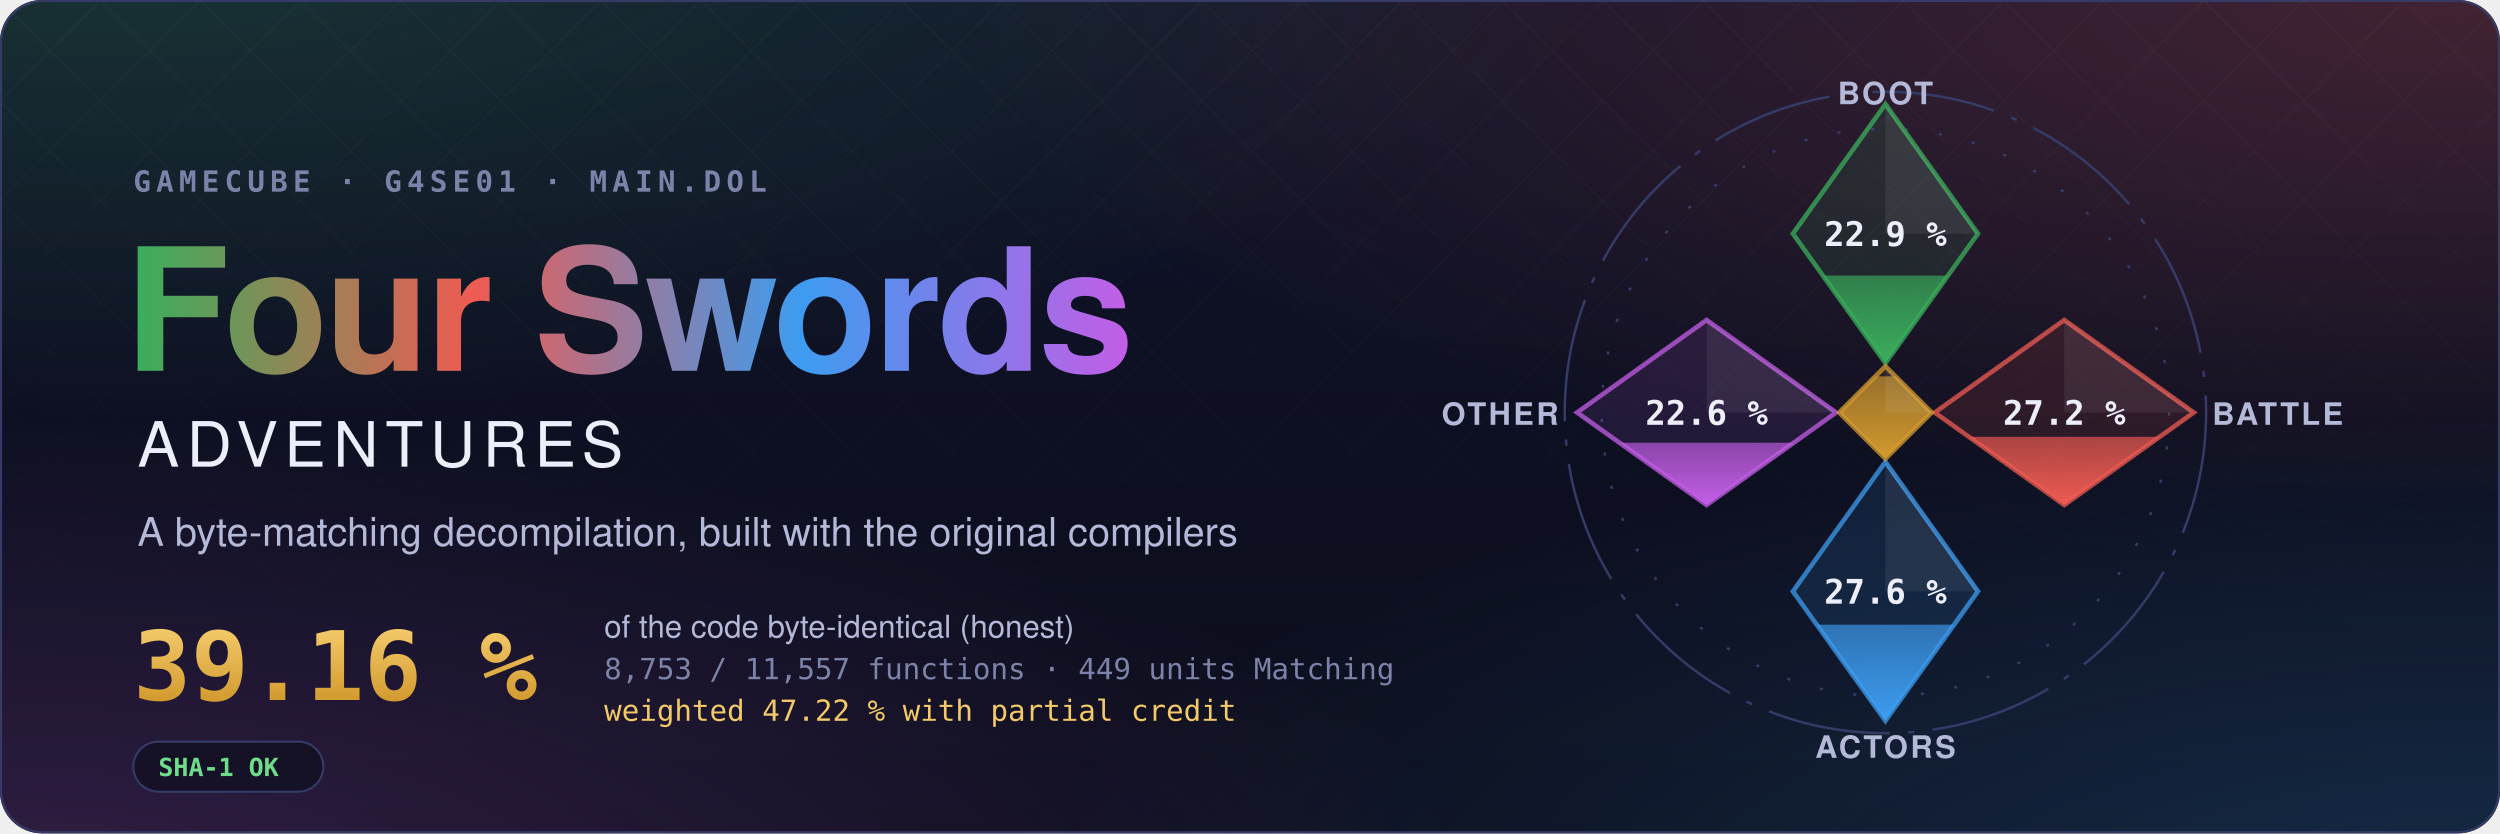
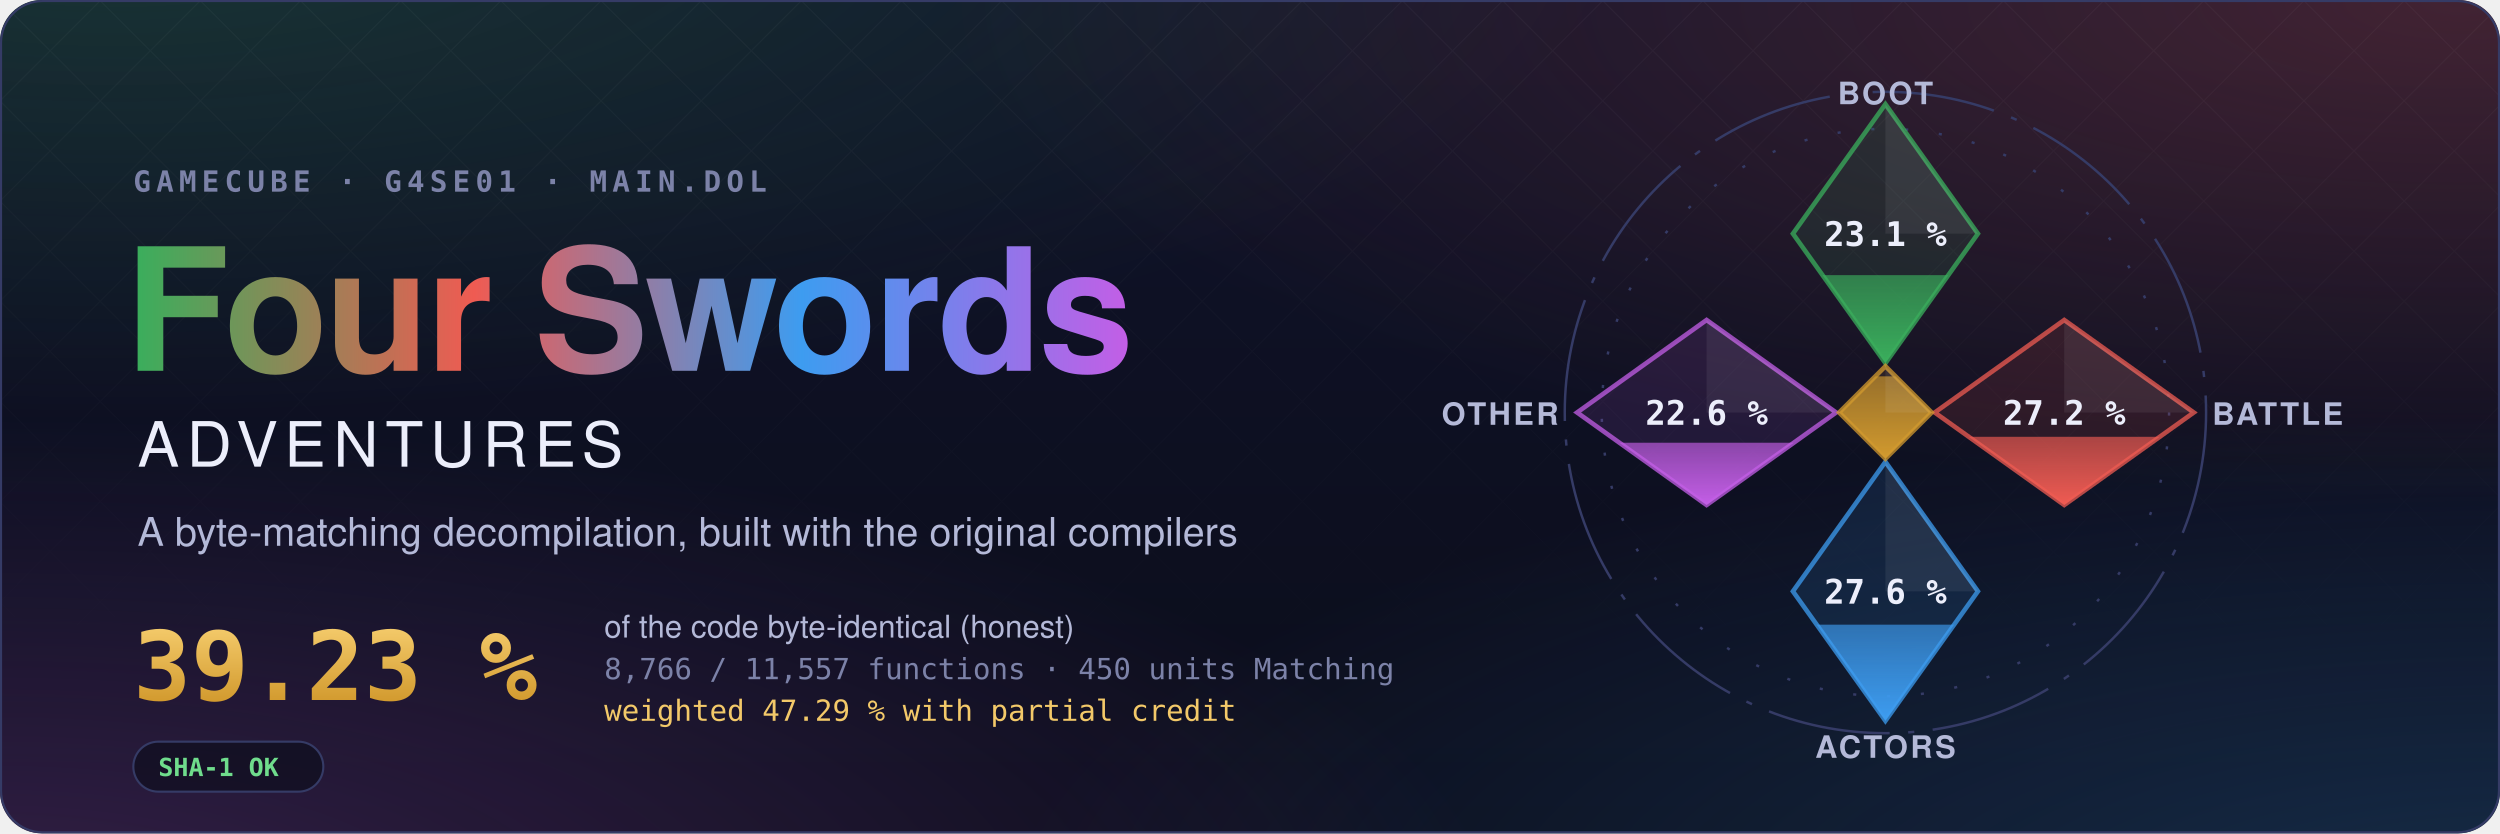
- <svg xmlns="http://www.w3.org/2000/svg" width="1200" height="400" viewBox="0 0 1200 400" role="img" aria-label="Four Swords Adventures decompilation: 39.16 % of the code matched, 8,753 of 11,557 functions">
+ <svg xmlns="http://www.w3.org/2000/svg" width="1200" height="400" viewBox="0 0 1200 400" role="img" aria-label="Four Swords Adventures decompilation: 39.23 % of the code matched, 8,766 of 11,557 functions">
  <style>text { font-family: -apple-system, BlinkMacSystemFont, 'Segoe UI', Helvetica, Arial, sans-serif; } .mono { font-family: ui-monospace, SFMono-Regular, 'SF Mono', Menlo, Consolas, monospace; } .spin { transform-box: fill-box; transform-origin: center; animation: spin 90s linear infinite; } @keyframes spin { to { transform: rotate(360deg); } } .rise { transform-box: fill-box; transform-origin: 50% 100%; animation: rise 1.6s cubic-bezier(.2,.8,.2,1) both; } @keyframes rise { from { transform: scaleY(0); } } @media (prefers-reduced-motion: reduce) { * { animation: none !important; } }</style>
  <defs>
    <radialGradient id="glow0" cx="0.05" cy="-0.1" r="0.6">
      <stop offset="0" stop-color="#3aae5c" stop-opacity="0.22" />
      <stop offset="1" stop-color="#3aae5c" stop-opacity="0" />
    </radialGradient>
    <radialGradient id="glow1" cx="0.98" cy="0.0" r="0.6">
      <stop offset="0" stop-color="#ef5b52" stop-opacity="0.22" />
      <stop offset="1" stop-color="#ef5b52" stop-opacity="0" />
    </radialGradient>
    <radialGradient id="glow2" cx="1.0" cy="1.1" r="0.6">
      <stop offset="0" stop-color="#3d9cf0" stop-opacity="0.22" />
      <stop offset="1" stop-color="#3d9cf0" stop-opacity="0" />
    </radialGradient>
    <radialGradient id="glow3" cx="0.0" cy="1.1" r="0.6">
      <stop offset="0" stop-color="#c35ee6" stop-opacity="0.22" />
      <stop offset="1" stop-color="#c35ee6" stop-opacity="0" />
    </radialGradient>
    <linearGradient id="sky" x1="0" y1="0" x2="0" y2="1">
      <stop offset="0" stop-color="#10132a" />
      <stop offset="1" stop-color="#0b0d1a" />
    </linearGradient>
    <linearGradient id="four" x1="0" y1="0" x2="1" y2="0">
      <stop offset="0" stop-color="#3aae5c" />
      <stop offset="0.34" stop-color="#ef5b52" />
      <stop offset="0.67" stop-color="#3d9cf0" />
      <stop offset="1" stop-color="#c35ee6" />
    </linearGradient>
    <linearGradient id="goldtext" x1="0" y1="0" x2="0" y2="1">
      <stop offset="0" stop-color="#f3c969" />
      <stop offset="1" stop-color="#d29a2e" />
    </linearGradient>
    <pattern id="lattice" width="34" height="34" patternUnits="userSpaceOnUse" patternTransform="rotate(45)">
      <path d="M0 0H34M0 0V34" stroke="#fff" stroke-opacity="0.035" />
    </pattern>
    <linearGradient id="fade" x1="0" y1="0" x2="0" y2="1">
      <stop offset="0" stop-color="#fff" />
      <stop offset="0.8" stop-color="#fff" stop-opacity="0" />
    </linearGradient>
    <mask id="fadeMask">
      <rect width="1200" height="400" fill="url(#fade)" />
    </mask>
    <clipPath id="card">
      <rect width="1200" height="400" rx="20" />
    </clipPath>
  </defs>
  <g clip-path="url(#card)">
    <rect width="1200" height="400" fill="url(#sky)" />
    <rect width="1200" height="400" fill="url(#glow0)" />
    <rect width="1200" height="400" fill="url(#glow1)" />
    <rect width="1200" height="400" fill="url(#glow2)" />
    <rect width="1200" height="400" fill="url(#glow3)" />
    <rect width="1200" height="400" fill="url(#lattice)" mask="url(#fadeMask)" />
  </g>
  <rect x="0.5" y="0.5" width="1199" height="399" rx="20" fill="none" stroke="#353b66" />
  <text x="64" y="92" class="mono" font-size="14" font-weight="600" letter-spacing="0.18em" fill="#7c82a8">GAMECUBE · G4SE01 · MAIN.DOL</text>
  <text x="60" y="178" font-size="82" font-weight="700" letter-spacing="-1.5" fill="url(#four)">Four Swords</text>
  <text x="66" y="224" font-size="30" font-weight="500" letter-spacing="0.12em" fill="#eceefb">ADVENTURES</text>
  <text x="66" y="262" font-size="19" fill="#b4b9d8">A byte-matching decompilation, built with the original compilers</text>
-   <text x="64" y="336" class="mono" font-size="46" font-weight="700" fill="url(#goldtext)">39.16 %</text>
+   <text x="64" y="336" class="mono" font-size="46" font-weight="700" fill="url(#goldtext)">39.23 %</text>
  <text x="290" y="306" font-size="15" fill="#b4b9d8">of the code byte-identical (honest)</text>
-   <text x="290" y="326" class="mono" font-size="14" fill="#7c82a8">8,753 / 11,557 functions · 449 units Matching</text>
-   <text x="290" y="346" class="mono" font-size="14" fill="#f3c969">weighted 47.22 % with partial credit</text>
+   <text x="290" y="326" class="mono" font-size="14" fill="#7c82a8">8,766 / 11,557 functions · 450 units Matching</text>
+   <text x="290" y="346" class="mono" font-size="14" fill="#f3c969">weighted 47.29 % with partial credit</text>
  <g transform="translate(64 356)">
    <rect width="91.2" height="24" rx="12" fill="#0b0d1a" fill-opacity="0.6" stroke="#353b66" />
    <text x="12" y="16.5" class="mono" font-size="12" font-weight="600" fill="#6fdc8c">SHA-1 OK</text>
  </g>
  <defs>
    <clipPath id="ec-boot">
      <path d="M0 -100L30 -58L0 -16L-30 -58Z" />
    </clipPath>
    <linearGradient id="eg-boot" x1="0" y1="1" x2="0" y2="0">
      <stop offset="0" stop-color="#3aae5c" />
      <stop offset="1" stop-color="#3aae5c" stop-opacity="0.65" />
    </linearGradient>
    <clipPath id="ec-battle">
      <path d="M58 -30L100 0L58 30L16 0Z" />
    </clipPath>
    <linearGradient id="eg-battle" x1="0" y1="1" x2="0" y2="0">
      <stop offset="0" stop-color="#ef5b52" />
      <stop offset="1" stop-color="#ef5b52" stop-opacity="0.65" />
    </linearGradient>
    <clipPath id="ec-actors">
      <path d="M0 16L30 58L0 100L-30 58Z" />
    </clipPath>
    <linearGradient id="eg-actors" x1="0" y1="1" x2="0" y2="0">
      <stop offset="0" stop-color="#3d9cf0" />
      <stop offset="1" stop-color="#3d9cf0" stop-opacity="0.65" />
    </linearGradient>
    <clipPath id="ec-other">
      <path d="M-58 -30L-16 0L-58 30L-100 0Z" />
    </clipPath>
    <linearGradient id="eg-other" x1="0" y1="1" x2="0" y2="0">
      <stop offset="0" stop-color="#c35ee6" />
      <stop offset="1" stop-color="#c35ee6" stop-opacity="0.65" />
    </linearGradient>
    <clipPath id="ec-libs">
      <path d="M0 -15L15 0L0 15L-15 0Z" />
    </clipPath>
    <linearGradient id="eg-libs" x1="0" y1="1" x2="0" y2="0">
      <stop offset="0" stop-color="#d29a2e" />
      <stop offset="1" stop-color="#d29a2e" stop-opacity="0.65" />
    </linearGradient>
  </defs>
  <g transform="translate(905 198) scale(1.48)">
    <circle class="spin" r="104" fill="none" stroke="#353b66" stroke-width="0.8" stroke-dasharray="40 6 2 6" />
    <circle r="92" fill="none" stroke="#353b66" stroke-width="0.8" stroke-dasharray="1 10" />
    <path d="M0 -100L30 -58L0 -16L-30 -58Z" fill="#3aae5c" fill-opacity="0.12" stroke="#3aae5c" stroke-opacity="0.75" stroke-width="1.5" />
    <g clip-path="url(#ec-boot)">
-       <rect class="rise" style="animation-delay:0.20s" x="-30" y="-44.41" width="60" height="28.41" fill="url(#eg-boot)" />
+       <rect class="rise" style="animation-delay:0.20s" x="-30" y="-44.55" width="60" height="28.55" fill="url(#eg-boot)" />
    </g>
    <path d="M0 -100L30 -58L0 -58Z" fill="#fff" fill-opacity="0.07" />
-     <text x="0" y="-54" text-anchor="middle" font-size="11" font-weight="700" fill="#eceefb" class="mono">22.9 %</text>
+     <text x="0" y="-54" text-anchor="middle" font-size="11" font-weight="700" fill="#eceefb" class="mono">23.1 %</text>
    <text x="0" y="-100" text-anchor="middle" font-size="10" font-weight="600" letter-spacing="0.08em" fill="#b4b9d8">BOOT</text>
    <path d="M58 -30L100 0L58 30L16 0Z" fill="#ef5b52" fill-opacity="0.12" stroke="#ef5b52" stroke-opacity="0.75" stroke-width="1.5" />
    <g clip-path="url(#ec-battle)">
      <rect class="rise" style="animation-delay:0.35s" x="16" y="7.89" width="84" height="22.11" fill="url(#eg-battle)" />
    </g>
    <path d="M58 -30L100 0L58 0Z" fill="#fff" fill-opacity="0.07" />
    <text x="58" y="4" text-anchor="middle" font-size="11" font-weight="700" fill="#eceefb" class="mono">27.2 %</text>
    <text x="106" y="4" text-anchor="start" font-size="10" font-weight="600" letter-spacing="0.08em" fill="#b4b9d8">BATTLE</text>
    <path d="M0 16L30 58L0 100L-30 58Z" fill="#3d9cf0" fill-opacity="0.12" stroke="#3d9cf0" stroke-opacity="0.75" stroke-width="1.5" />
    <g clip-path="url(#ec-actors)">
      <rect class="rise" style="animation-delay:0.50s" x="-30" y="68.81" width="60" height="31.19" fill="url(#eg-actors)" />
    </g>
    <path d="M0 16L30 58L0 58Z" fill="#fff" fill-opacity="0.07" />
    <text x="0" y="62" text-anchor="middle" font-size="11" font-weight="700" fill="#eceefb" class="mono">27.6 %</text>
    <text x="0" y="112" text-anchor="middle" font-size="10" font-weight="600" letter-spacing="0.08em" fill="#b4b9d8">ACTORS</text>
    <path d="M-58 -30L-16 0L-58 30L-100 0Z" fill="#c35ee6" fill-opacity="0.12" stroke="#c35ee6" stroke-opacity="0.75" stroke-width="1.5" />
    <g clip-path="url(#ec-other)">
      <rect class="rise" style="animation-delay:0.65s" x="-100" y="9.81" width="84" height="20.19" fill="url(#eg-other)" />
    </g>
    <path d="M-58 -30L-16 0L-58 0Z" fill="#fff" fill-opacity="0.07" />
    <text x="-58" y="4" text-anchor="middle" font-size="11" font-weight="700" fill="#eceefb" class="mono">22.6 %</text>
    <text x="-106" y="4" text-anchor="end" font-size="10" font-weight="600" letter-spacing="0.08em" fill="#b4b9d8">OTHER</text>
    <path d="M0 -15L15 0L0 15L-15 0Z" fill="#d29a2e" fill-opacity="0.12" stroke="#d29a2e" stroke-opacity="0.75" stroke-width="1.5" />
    <g clip-path="url(#ec-libs)">
      <rect class="rise" style="animation-delay:0.80s" x="-15" y="-11.74" width="30" height="26.74" fill="url(#eg-libs)" />
    </g>
    <path d="M0 -15L15 0L0 0Z" fill="#fff" fill-opacity="0.07" />
  </g>
</svg>
